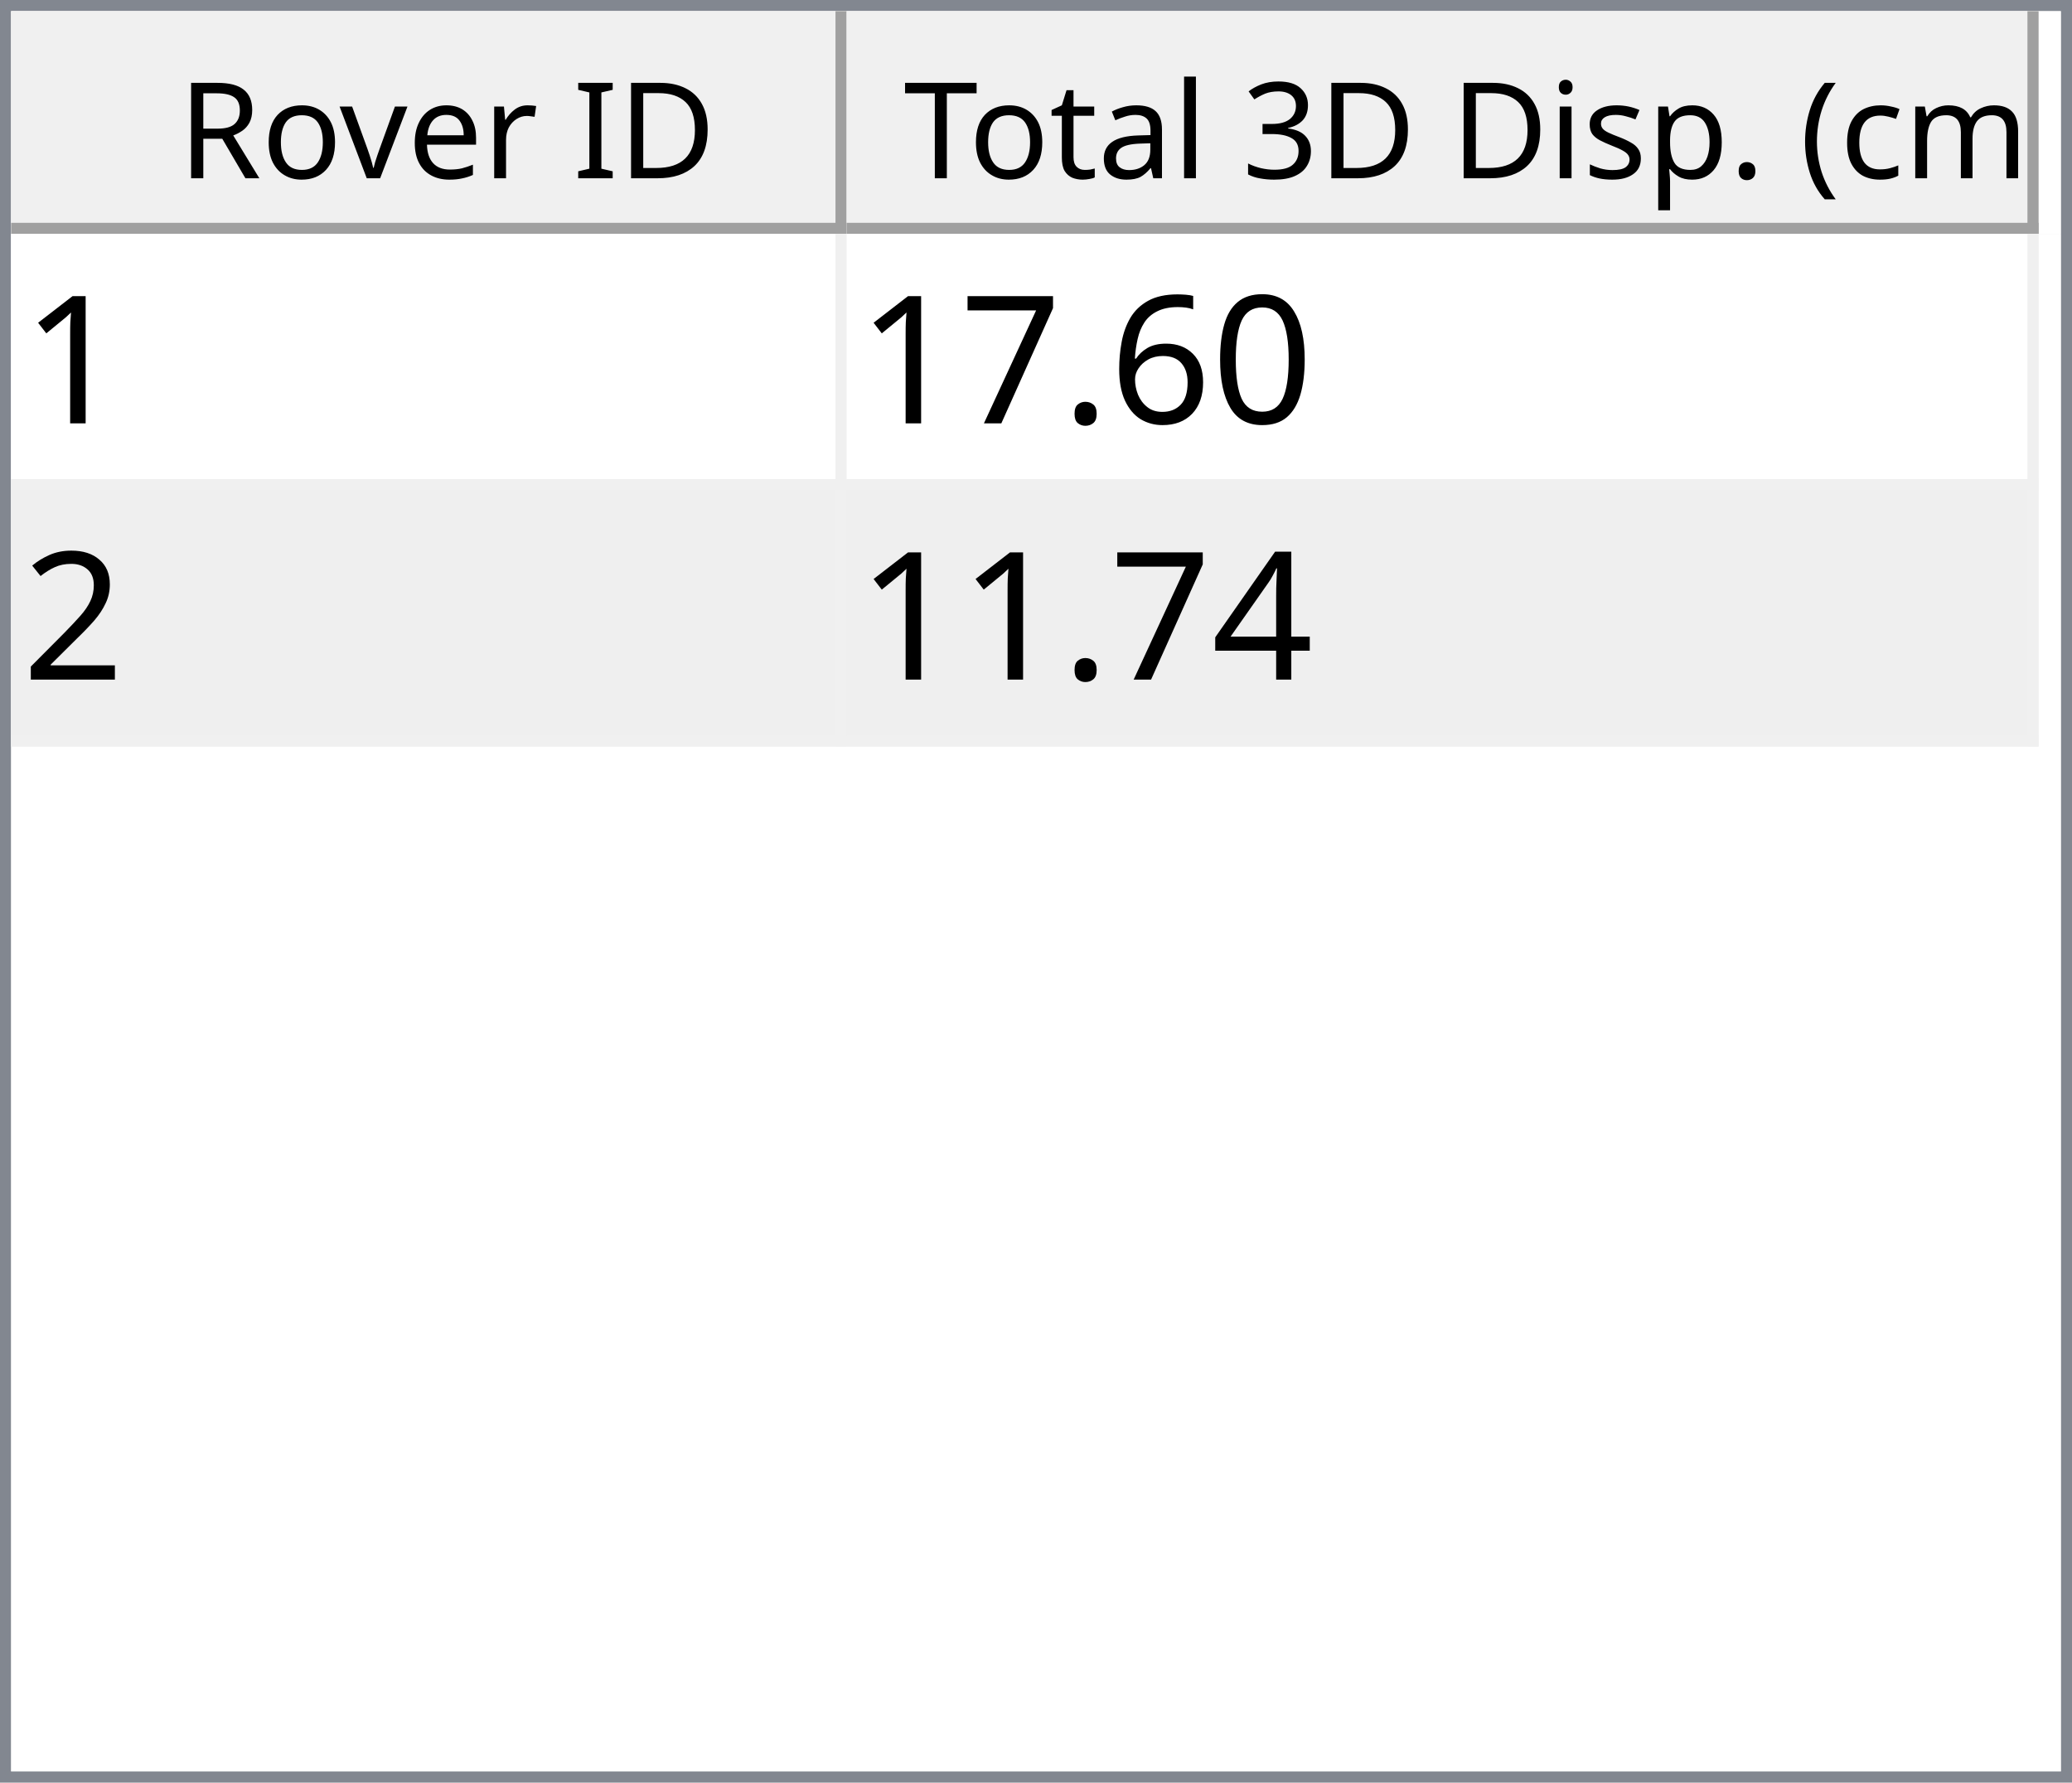
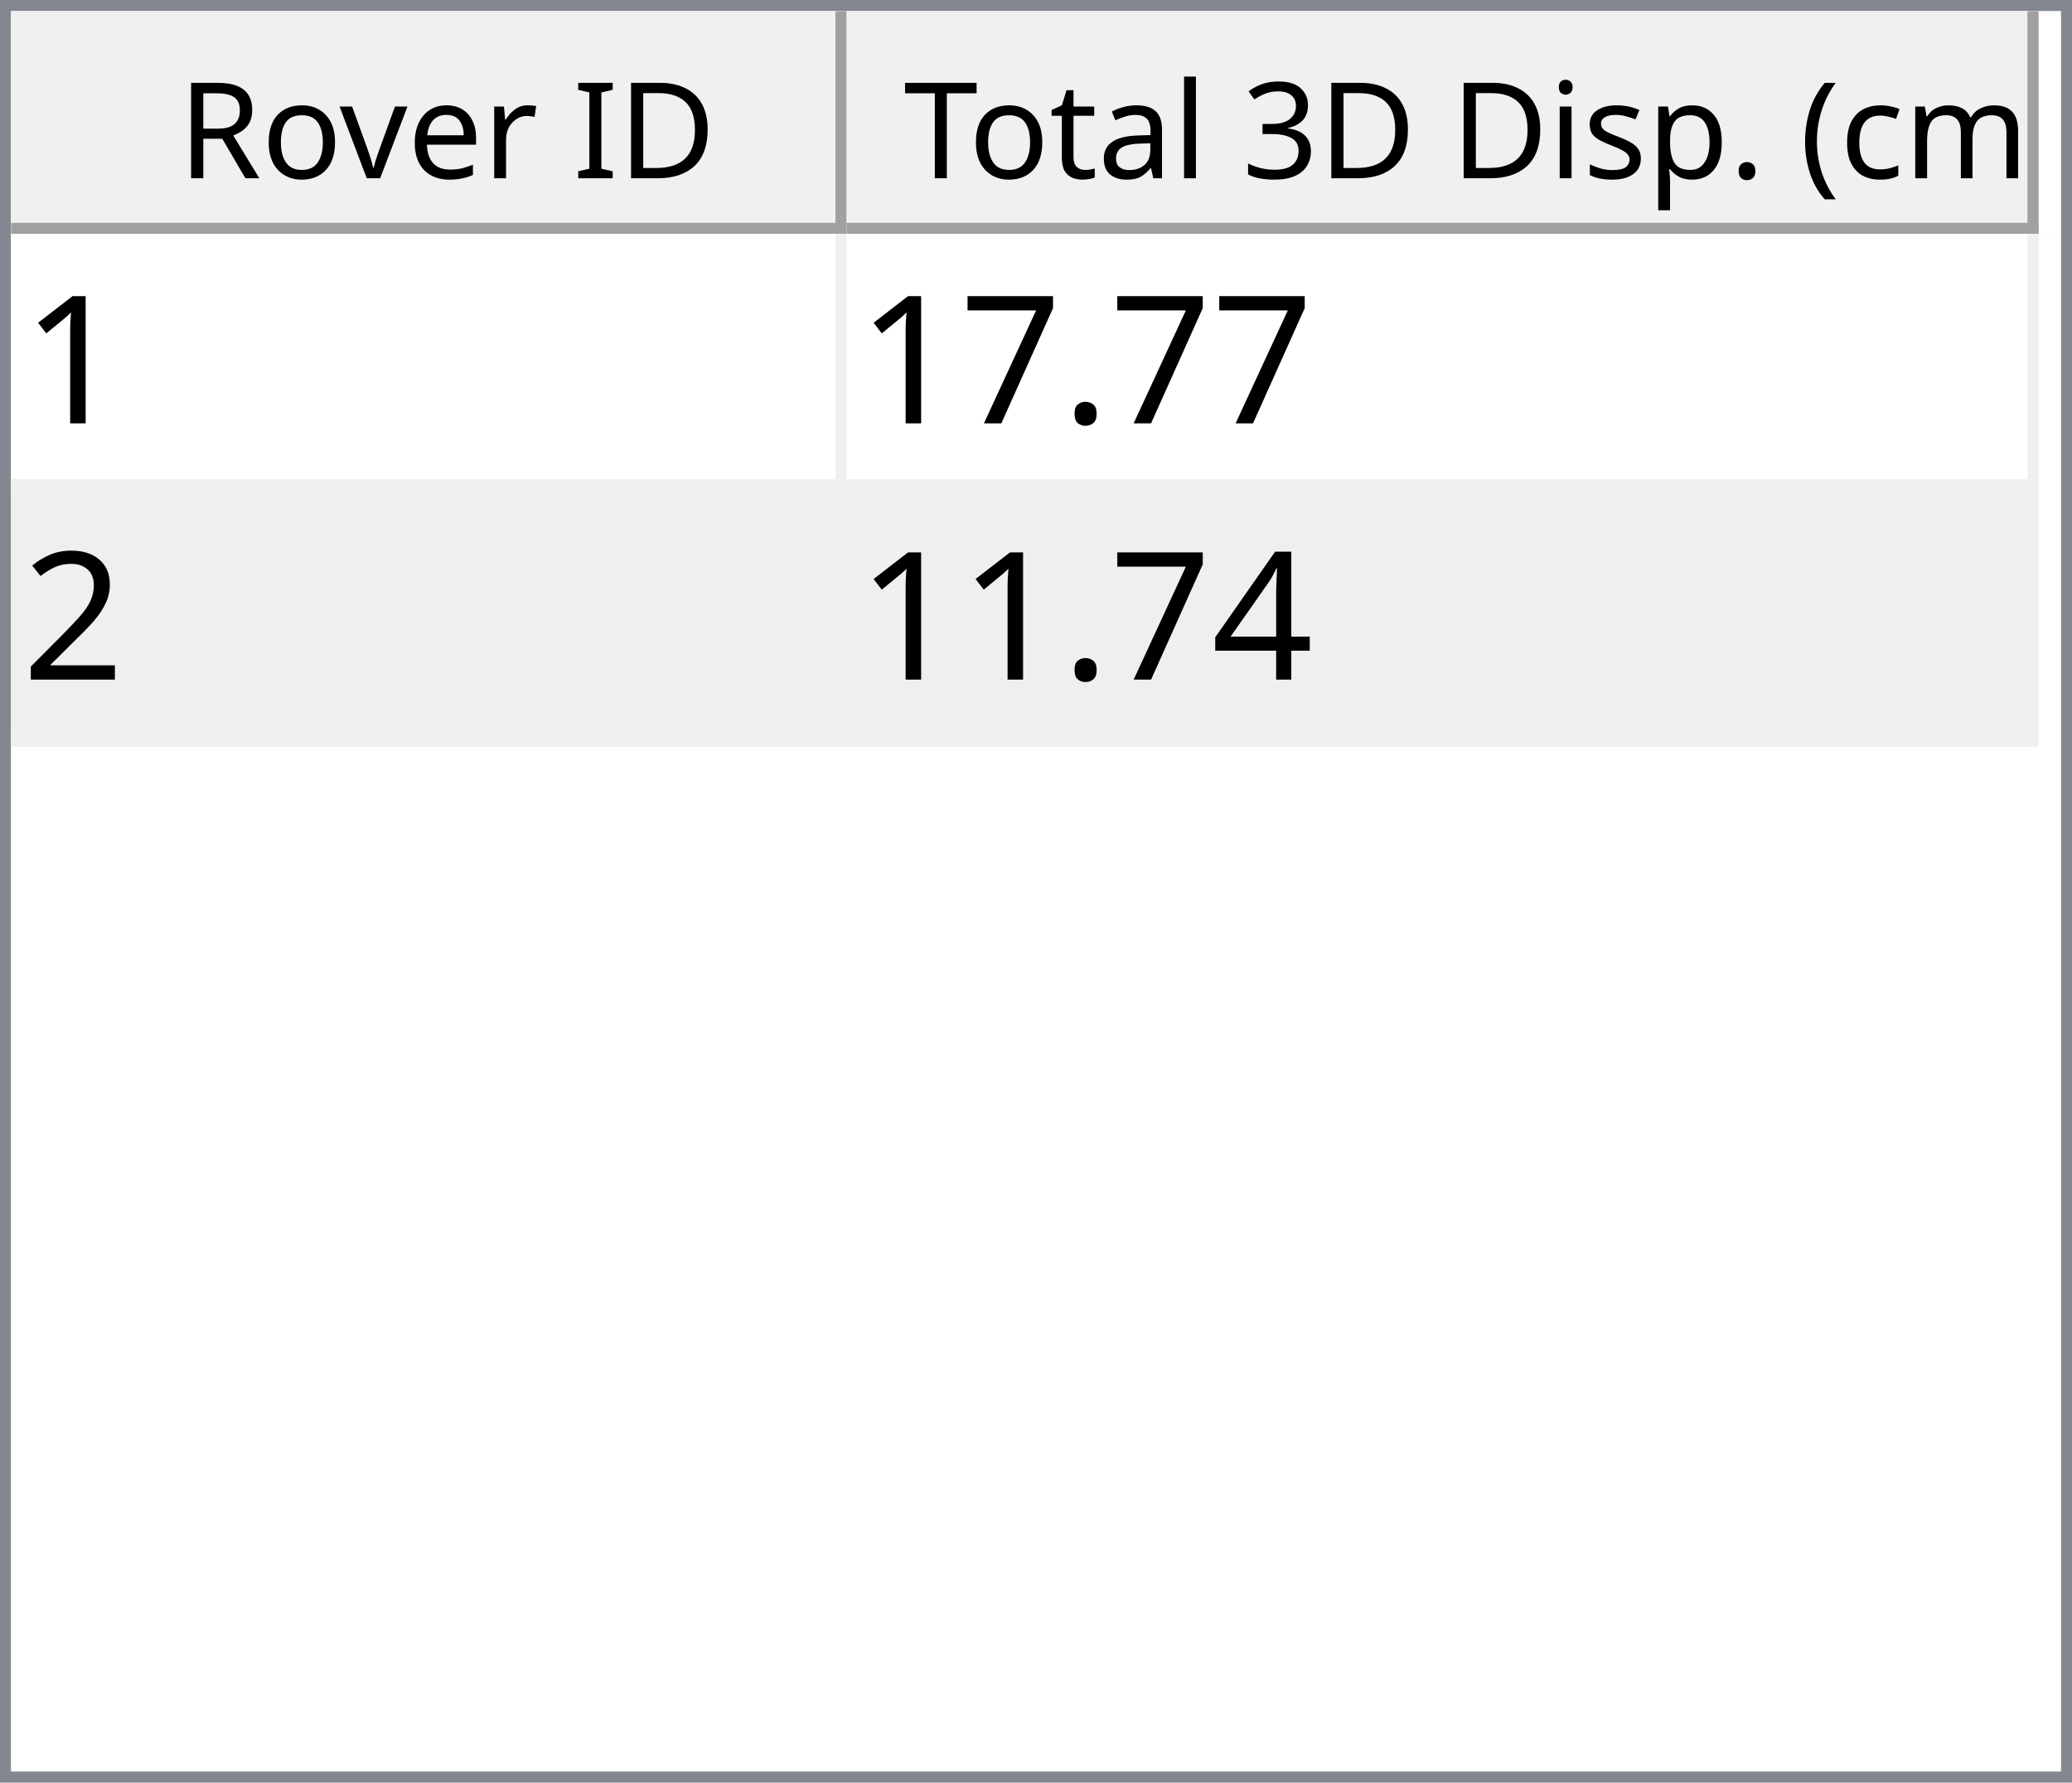
<svg xmlns="http://www.w3.org/2000/svg" style="fill-opacity:1; color-rendering:auto; color-interpolation:auto; text-rendering:auto; stroke:black; stroke-linecap:square; stroke-miterlimit:10; shape-rendering:auto; stroke-opacity:1; fill:black; stroke-dasharray:none; font-weight:normal; stroke-width:1; font-family:'Dialog'; font-style:normal; stroke-linejoin:miter; font-size:12px; stroke-dashoffset:0; image-rendering:auto;" width="186" height="160">
  <defs id="genericDefs" />
  <g>
    <defs id="defs1">
      <clipPath clipPathUnits="userSpaceOnUse" id="clipPath1">
        <path d="M0 0 L186 0 L186 160 L0 160 L0 0 Z" />
      </clipPath>
      <clipPath clipPathUnits="userSpaceOnUse" id="clipPath2">
        <path d="M0 0 L0 160 L186 160 L186 0 Z" />
      </clipPath>
      <clipPath clipPathUnits="userSpaceOnUse" id="clipPath3">
        <path d="M0 0 L0 20 L184 20 L184 0 Z" />
      </clipPath>
      <clipPath clipPathUnits="userSpaceOnUse" id="clipPath4">
        <path d="M0 0 L0 20 L75 20 L75 0 Z" />
      </clipPath>
      <clipPath clipPathUnits="userSpaceOnUse" id="clipPath5">
        <path d="M1 1 L1 19 L74 19 L74 1 Z" />
      </clipPath>
      <clipPath clipPathUnits="userSpaceOnUse" id="clipPath6">
        <path d="M0 0 L0 18 L73 18 L73 0 Z" />
      </clipPath>
      <clipPath clipPathUnits="userSpaceOnUse" id="clipPath7">
        <path d="M-0.5 -0.5 L-0.5 19.5 L74.5 19.5 L74.5 -0.5 Z" />
      </clipPath>
      <clipPath clipPathUnits="userSpaceOnUse" id="clipPath8">
        <path d="M0 0 L0 20 L107 20 L107 0 Z" />
      </clipPath>
      <clipPath clipPathUnits="userSpaceOnUse" id="clipPath9">
        <path d="M1 1 L1 19 L106 19 L106 1 Z" />
      </clipPath>
      <clipPath clipPathUnits="userSpaceOnUse" id="clipPath10">
        <path d="M0 0 L0 18 L105 18 L105 0 Z" />
      </clipPath>
      <clipPath clipPathUnits="userSpaceOnUse" id="clipPath11">
        <path d="M-0.5 -0.5 L-0.5 19.5 L106.5 19.5 L106.5 -0.5 Z" />
      </clipPath>
      <clipPath clipPathUnits="userSpaceOnUse" id="clipPath12">
        <path d="M0 0 L0 138 L184 138 L184 0 Z" />
      </clipPath>
      <clipPath clipPathUnits="userSpaceOnUse" id="clipPath13">
        <path d="M0 0 L0 46 L182 46 L182 0 Z" />
      </clipPath>
      <clipPath clipPathUnits="userSpaceOnUse" id="clipPath14">
        <path d="M-0.5 -0.5 L-0.5 45.5 L181.5 45.5 L181.5 -0.5 Z" />
      </clipPath>
      <clipPath clipPathUnits="userSpaceOnUse" id="clipPath15">
        <path d="M0 0 L0 22 L74 22 L74 0 Z" />
      </clipPath>
      <clipPath clipPathUnits="userSpaceOnUse" id="clipPath16">
        <path d="M0 0 L0 22 L106 22 L106 0 Z" />
      </clipPath>
      <font horiz-adv-x="64.551" id="font1">
        <font-face ascent="107.91" descent="25.098" units-per-em="100" style="font-style:normal; font-family:Segoe UI; font-weight:normal;" />
        <missing-glyph horiz-adv-x="64.551" d="M8.109 0 L8.109 68.266 L56.453 68.266 L56.453 0 L8.109 0 ZM15.328 7.234 L49.219 7.234 L49.219 61.031 L15.328 61.031 L15.328 7.234 Z" />
        <glyph unicode="D" horiz-adv-x="70.117" d="M9.188 0 L9.188 70.016 L28.516 70.016 Q65.531 70.016 65.531 35.891 Q65.531 19.672 55.25 9.836 Q44.969 0 27.734 0 L9.188 0 ZM17.391 62.594 L17.391 7.422 L27.828 7.422 Q41.609 7.422 49.273 14.797 Q56.938 22.172 56.938 35.688 Q56.938 62.594 28.328 62.594 L17.391 62.594 Z" />
        <glyph unicode="I" horiz-adv-x="26.611" d="M17.391 0 L9.188 0 L9.188 70.016 L17.391 70.016 L17.391 0 Z" />
        <glyph unicode=" " horiz-adv-x="27.393" d="" />
        <glyph unicode="r" horiz-adv-x="34.766" d="M34.188 41.891 Q32.078 43.5 28.125 43.5 Q23 43.5 19.555 38.672 Q16.109 33.844 16.109 25.484 L16.109 0 L8.109 0 L8.109 50 L16.109 50 L16.109 39.703 L16.312 39.703 Q18.016 44.969 21.531 47.922 Q25.047 50.875 29.391 50.875 Q32.516 50.875 34.188 50.203 L34.188 41.891 Z" />
        <glyph unicode="e" horiz-adv-x="52.295" d="M48.297 23 L12.984 23 Q13.188 14.656 17.484 10.109 Q21.781 5.562 29.297 5.562 Q37.75 5.562 44.828 11.141 L44.828 3.609 Q38.234 -1.172 27.391 -1.172 Q16.797 -1.172 10.742 5.641 Q4.688 12.453 4.688 24.812 Q4.688 36.469 11.305 43.82 Q17.922 51.172 27.734 51.172 Q37.547 51.172 42.922 44.828 Q48.297 38.484 48.297 27.203 L48.297 23 ZM40.094 29.781 Q40.047 36.719 36.75 40.578 Q33.453 44.438 27.594 44.438 Q21.922 44.438 17.969 40.383 Q14.016 36.328 13.094 29.781 L40.094 29.781 Z" />
        <glyph unicode="v" horiz-adv-x="47.9" d="M47.406 50 L27.484 0 L19.625 0 L0.688 50 L9.469 50 L22.172 13.672 Q23.578 9.672 23.922 6.688 L24.125 6.688 Q24.609 10.453 25.688 13.484 L38.969 50 L47.406 50 Z" />
        <glyph unicode="o" horiz-adv-x="58.594" d="M29 -1.172 Q17.922 -1.172 11.305 5.836 Q4.688 12.844 4.688 24.422 Q4.688 37.016 11.57 44.094 Q18.453 51.172 30.172 51.172 Q41.359 51.172 47.633 44.289 Q53.906 37.406 53.906 25.203 Q53.906 13.234 47.141 6.031 Q40.375 -1.172 29 -1.172 ZM29.594 44.438 Q21.875 44.438 17.383 39.188 Q12.891 33.938 12.891 24.703 Q12.891 15.828 17.43 10.695 Q21.969 5.562 29.594 5.562 Q37.359 5.562 41.531 10.594 Q45.703 15.625 45.703 24.906 Q45.703 34.281 41.531 39.359 Q37.359 44.438 29.594 44.438 Z" />
        <glyph unicode="R" horiz-adv-x="59.814" d="M59.375 0 L49.609 0 L37.891 19.625 Q36.281 22.359 34.766 24.289 Q33.25 26.219 31.664 27.438 Q30.078 28.656 28.25 29.219 Q26.422 29.781 24.125 29.781 L17.391 29.781 L17.391 0 L9.188 0 L9.188 70.016 L30.078 70.016 Q34.672 70.016 38.555 68.867 Q42.438 67.719 45.289 65.375 Q48.141 63.031 49.758 59.547 Q51.375 56.062 51.375 51.375 Q51.375 47.703 50.273 44.656 Q49.172 41.609 47.148 39.211 Q45.125 36.812 42.266 35.133 Q39.406 33.453 35.844 32.516 L35.844 32.328 Q37.594 31.547 38.891 30.547 Q40.188 29.547 41.359 28.18 Q42.531 26.812 43.68 25.078 Q44.828 23.344 46.234 21.047 L59.375 0 ZM17.391 62.594 L17.391 37.203 L28.516 37.203 Q31.594 37.203 34.203 38.133 Q36.812 39.062 38.719 40.797 Q40.625 42.531 41.703 45.047 Q42.781 47.562 42.781 50.688 Q42.781 56.297 39.141 59.445 Q35.5 62.594 28.609 62.594 L17.391 62.594 Z" />
        <glyph unicode=")" horiz-adv-x="30.176" d="M8.297 -15.922 L1.172 -15.922 Q16.406 2.344 16.406 26.812 Q16.406 51.469 1.078 70.016 L8.297 70.016 Q23.531 52.156 23.531 26.703 Q23.531 1.375 8.297 -15.922 Z" />
        <glyph unicode="m" horiz-adv-x="86.133" d="M79.109 0 L71.094 0 L71.094 28.719 Q71.094 37.016 68.531 40.727 Q65.969 44.438 59.906 44.438 Q54.781 44.438 51.195 39.75 Q47.609 35.062 47.609 28.516 L47.609 0 L39.594 0 L39.594 29.688 Q39.594 44.438 28.219 44.438 Q22.953 44.438 19.531 40.016 Q16.109 35.594 16.109 28.516 L16.109 0 L8.109 0 L8.109 50 L16.109 50 L16.109 42.094 L16.312 42.094 Q21.625 51.172 31.844 51.172 Q36.969 51.172 40.773 48.312 Q44.578 45.453 46 40.828 Q51.562 51.172 62.594 51.172 Q79.109 51.172 79.109 30.812 L79.109 0 Z" />
        <glyph unicode="c" horiz-adv-x="46.191" d="M42.188 2.297 Q36.422 -1.172 28.516 -1.172 Q17.828 -1.172 11.258 5.789 Q4.688 12.75 4.688 23.828 Q4.688 36.188 11.766 43.68 Q18.844 51.172 30.672 51.172 Q37.25 51.172 42.281 48.734 L42.281 40.531 Q36.719 44.438 30.375 44.438 Q22.703 44.438 17.797 38.945 Q12.891 33.453 12.891 24.516 Q12.891 15.719 17.508 10.641 Q22.125 5.562 29.891 5.562 Q36.422 5.562 42.188 9.906 L42.188 2.297 Z" />
        <glyph unicode="(" horiz-adv-x="30.176" d="M29.109 -15.922 L21.969 -15.922 Q6.844 1.375 6.844 26.703 Q6.844 52.156 21.969 70.016 L29.203 70.016 Q13.875 51.469 13.875 26.812 Q13.875 2.344 29.109 -15.922 Z" />
        <glyph unicode="." horiz-adv-x="21.68" d="M10.891 -1.078 Q8.641 -1.078 7.055 0.539 Q5.469 2.156 5.469 4.391 Q5.469 6.641 7.055 8.273 Q8.641 9.906 10.891 9.906 Q13.188 9.906 14.797 8.273 Q16.406 6.641 16.406 4.391 Q16.406 2.156 14.797 0.539 Q13.188 -1.078 10.891 -1.078 Z" />
        <glyph unicode="p" horiz-adv-x="58.789" d="M16.312 7.234 L16.109 7.234 L16.109 -23 L8.109 -23 L8.109 50 L16.109 50 L16.109 41.219 L16.312 41.219 Q22.219 51.172 33.594 51.172 Q43.266 51.172 48.688 44.461 Q54.109 37.75 54.109 26.469 Q54.109 13.922 48 6.375 Q41.891 -1.172 31.297 -1.172 Q21.578 -1.172 16.312 7.234 ZM16.109 27.391 L16.109 20.406 Q16.109 14.203 20.141 9.883 Q24.172 5.562 30.375 5.562 Q37.641 5.562 41.773 11.133 Q45.906 16.703 45.906 26.609 Q45.906 34.969 42.047 39.703 Q38.188 44.438 31.594 44.438 Q24.609 44.438 20.359 39.578 Q16.109 34.719 16.109 27.391 Z" />
        <glyph unicode="s" horiz-adv-x="42.432" d="M5.078 1.812 L5.078 10.406 Q11.625 5.562 19.484 5.562 Q30.031 5.562 30.031 12.594 Q30.031 14.594 29.125 15.992 Q28.219 17.391 26.68 18.461 Q25.141 19.531 23.07 20.383 Q21 21.234 18.609 22.172 Q15.281 23.484 12.766 24.828 Q10.25 26.172 8.57 27.859 Q6.891 29.547 6.031 31.695 Q5.172 33.844 5.172 36.719 Q5.172 40.234 6.789 42.945 Q8.406 45.656 11.086 47.484 Q13.766 49.312 17.211 50.242 Q20.656 51.172 24.312 51.172 Q30.812 51.172 35.938 48.922 L35.938 40.828 Q30.422 44.438 23.25 44.438 Q21 44.438 19.195 43.922 Q17.391 43.406 16.094 42.477 Q14.797 41.547 14.086 40.258 Q13.375 38.969 13.375 37.406 Q13.375 35.453 14.086 34.133 Q14.797 32.812 16.164 31.789 Q17.531 30.766 19.484 29.938 Q21.438 29.109 23.922 28.125 Q27.25 26.859 29.883 25.516 Q32.516 24.172 34.375 22.484 Q36.234 20.797 37.234 18.602 Q38.234 16.406 38.234 13.375 Q38.234 9.672 36.602 6.938 Q34.969 4.203 32.234 2.398 Q29.5 0.594 25.93 -0.289 Q22.359 -1.172 18.453 -1.172 Q10.75 -1.172 5.078 1.812 Z" />
        <glyph unicode="i" horiz-adv-x="24.219" d="M12.203 62.703 Q10.062 62.703 8.547 64.164 Q7.031 65.625 7.031 67.875 Q7.031 70.125 8.547 71.609 Q10.062 73.094 12.203 73.094 Q14.406 73.094 15.945 71.609 Q17.484 70.125 17.484 67.875 Q17.484 65.719 15.945 64.211 Q14.406 62.703 12.203 62.703 ZM16.109 0 L8.109 0 L8.109 50 L16.109 50 L16.109 0 Z" />
        <glyph unicode="3" horiz-adv-x="53.906" d="M46.531 19.828 Q46.531 15.094 44.75 11.211 Q42.969 7.328 39.719 4.57 Q36.469 1.812 31.93 0.297 Q27.391 -1.219 21.922 -1.219 Q11.922 -1.219 6 2.594 L6 11.188 Q13.094 5.609 22.219 5.609 Q25.875 5.609 28.828 6.539 Q31.781 7.469 33.906 9.227 Q36.031 10.984 37.18 13.477 Q38.328 15.969 38.328 19.094 Q38.328 32.812 18.797 32.812 L12.984 32.812 L12.984 39.594 L18.5 39.594 Q35.797 39.594 35.797 52.484 Q35.797 64.406 22.609 64.406 Q15.188 64.406 8.688 59.422 L8.688 67.188 Q15.375 71.188 24.609 71.188 Q29 71.188 32.57 69.969 Q36.141 68.75 38.68 66.555 Q41.219 64.359 42.609 61.281 Q44 58.203 44 54.5 Q44 40.672 30.031 36.719 L30.031 36.531 Q33.594 36.141 36.625 34.797 Q39.656 33.453 41.852 31.305 Q44.047 29.156 45.289 26.25 Q46.531 23.344 46.531 19.828 Z" />
        <glyph unicode="l" horiz-adv-x="24.219" d="M16.109 0 L8.109 0 L8.109 74.031 L16.109 74.031 L16.109 0 Z" />
        <glyph unicode="a" horiz-adv-x="50.879" d="M43.891 0 L35.891 0 L35.891 7.812 L35.688 7.812 Q30.469 -1.172 20.312 -1.172 Q12.844 -1.172 8.617 2.781 Q4.391 6.734 4.391 13.281 Q4.391 27.297 20.906 29.594 L35.891 31.688 Q35.891 44.438 25.594 44.438 Q16.547 44.438 9.281 38.281 L9.281 46.484 Q16.656 51.172 26.266 51.172 Q43.891 51.172 43.891 32.516 L43.891 0 ZM35.891 25.297 L23.828 23.641 Q18.266 22.859 15.43 20.875 Q12.594 18.891 12.594 13.875 Q12.594 10.203 15.211 7.883 Q17.828 5.562 22.172 5.562 Q28.125 5.562 32.008 9.742 Q35.891 13.922 35.891 20.312 L35.891 25.297 Z" />
        <glyph unicode="t" horiz-adv-x="33.887" d="M31.297 0.484 Q28.469 -1.078 23.828 -1.078 Q10.688 -1.078 10.688 13.578 L10.688 43.172 L2.094 43.172 L2.094 50 L10.688 50 L10.688 62.203 L18.703 64.797 L18.703 50 L31.297 50 L31.297 43.172 L18.703 43.172 L18.703 14.984 Q18.703 9.969 20.414 7.82 Q22.125 5.672 26.078 5.672 Q29.109 5.672 31.297 7.328 L31.297 0.484 Z" />
        <glyph unicode="T" horiz-adv-x="52.393" d="M50.594 62.594 L30.375 62.594 L30.375 0 L22.172 0 L22.172 62.594 L2 62.594 L2 70.016 L50.594 70.016 L50.594 62.594 Z" />
      </font>
      <font horiz-adv-x="75.0" id="font2">
        <font-face ascent="100.537" descent="21.973" units-per-em="100" style="font-style:normal; font-family:sans-serif; font-weight:normal;" />
        <missing-glyph horiz-adv-x="75.0" d="M12.5 0 L12.5 62.5 L62.5 62.5 L62.5 0 L12.5 0 ZM14.062 1.562 L60.938 1.562 L60.938 60.938 L14.062 60.938 L14.062 1.562 Z" />
        <glyph unicode="1" horiz-adv-x="55.615" d="M37.25 0 L28.469 0 L28.469 56 Q25.297 52.984 20.141 49.953 Q14.984 46.922 10.891 45.406 L10.891 53.906 Q18.266 57.375 23.781 62.305 Q29.297 67.234 31.594 71.875 L37.25 71.875 L37.25 0 Z" />
-         <glyph unicode="0" horiz-adv-x="55.615" d="M4.156 35.297 Q4.156 48 6.766 55.742 Q9.375 63.484 14.523 67.68 Q19.672 71.875 27.484 71.875 Q33.25 71.875 37.594 69.555 Q41.938 67.234 44.773 62.867 Q47.609 58.5 49.219 52.227 Q50.828 45.953 50.828 35.297 Q50.828 22.703 48.242 14.969 Q45.656 7.234 40.508 3.008 Q35.359 -1.219 27.484 -1.219 Q17.141 -1.219 11.234 6.203 Q4.156 15.141 4.156 35.297 ZM13.188 35.297 Q13.188 17.672 17.312 11.836 Q21.438 6 27.484 6 Q33.547 6 37.672 11.859 Q41.797 17.719 41.797 35.297 Q41.797 52.984 37.672 58.789 Q33.547 64.594 27.391 64.594 Q21.344 64.594 17.719 59.469 Q13.188 52.938 13.188 35.297 Z" />
-         <glyph unicode="6" horiz-adv-x="55.615" d="M49.75 54.047 L41.016 53.375 Q39.844 58.547 37.703 60.891 Q34.125 64.656 28.906 64.656 Q24.703 64.656 21.531 62.312 Q17.391 59.281 14.992 53.469 Q12.594 47.656 12.5 36.922 Q15.672 41.75 20.266 44.094 Q24.859 46.438 29.891 46.438 Q38.672 46.438 44.852 39.969 Q51.031 33.5 51.031 23.25 Q51.031 16.5 48.125 10.719 Q45.219 4.938 40.141 1.859 Q35.062 -1.219 28.609 -1.219 Q17.625 -1.219 10.695 6.859 Q3.766 14.938 3.766 33.5 Q3.766 54.25 11.422 63.672 Q18.109 71.875 29.438 71.875 Q37.891 71.875 43.289 67.141 Q48.688 62.406 49.75 54.047 ZM13.875 23.188 Q13.875 18.656 15.797 14.508 Q17.719 10.359 21.188 8.18 Q24.656 6 28.469 6 Q34.031 6 38.039 10.492 Q42.047 14.984 42.047 22.703 Q42.047 30.125 38.086 34.398 Q34.125 38.672 28.125 38.672 Q22.172 38.672 18.023 34.398 Q13.875 30.125 13.875 23.188 Z" />
        <glyph unicode="." horiz-adv-x="27.783" d="M9.078 0 L9.078 10.016 L19.094 10.016 L19.094 0 L9.078 0 Z" />
        <glyph unicode="7" horiz-adv-x="55.615" d="M4.734 62.203 L4.734 70.656 L51.078 70.656 L51.078 63.812 Q44.234 56.547 37.523 44.484 Q30.812 32.422 27.156 19.672 Q24.516 10.688 23.781 0 L14.75 0 Q14.891 8.453 18.062 20.414 Q21.234 32.375 27.172 43.484 Q33.109 54.594 39.797 62.203 L4.734 62.203 Z" />
        <glyph unicode="2" horiz-adv-x="55.615" d="M50.344 8.453 L50.344 0 L3.031 0 Q2.938 3.172 4.047 6.109 Q5.859 10.938 9.836 15.625 Q13.812 20.312 21.344 26.469 Q33.016 36.031 37.117 41.625 Q41.219 47.219 41.219 52.203 Q41.219 57.422 37.477 61.008 Q33.734 64.594 27.734 64.594 Q21.391 64.594 17.578 60.789 Q13.766 56.984 13.719 50.25 L4.688 51.172 Q5.609 61.281 11.664 66.578 Q17.719 71.875 27.938 71.875 Q38.234 71.875 44.242 66.164 Q50.25 60.453 50.25 52 Q50.25 47.703 48.492 43.555 Q46.734 39.406 42.656 34.812 Q38.578 30.219 29.109 22.219 Q21.188 15.578 18.945 13.211 Q16.703 10.844 15.234 8.453 L50.344 8.453 Z" />
        <glyph unicode="4" horiz-adv-x="55.615" d="M32.328 0 L32.328 17.141 L1.266 17.141 L1.266 25.203 L33.938 71.578 L41.109 71.578 L41.109 25.203 L50.781 25.203 L50.781 17.141 L41.109 17.141 L41.109 0 L32.328 0 ZM32.328 25.203 L32.328 57.469 L9.906 25.203 L32.328 25.203 Z" />
      </font>
    </defs>
    <g style="fill:white; stroke:white;">
      <rect x="0" y="0" width="186" style="clip-path:url(#clipPath1); stroke:none;" height="160" />
    </g>
    <g style="fill:white; text-rendering:optimizeSpeed; color-rendering:optimizeSpeed; image-rendering:optimizeSpeed; shape-rendering:crispEdges; stroke:white; color-interpolation:sRGB;">
      <rect x="0" width="186" height="160" y="0" style="stroke:none;" />
      <path style="stroke:none;" d="M0 160 L186 160 L186 0 L0 0 Z" />
    </g>
    <g style="fill:rgb(240,240,240); font-family:'Segoe UI'; stroke:rgb(240,240,240);">
      <rect x="0" y="0" width="186" style="clip-path:url(#clipPath2); stroke:none;" height="160" />
    </g>
    <g style="fill:rgb(130,135,144); font-family:'Segoe UI'; stroke:rgb(130,135,144);">
      <path d="M0 0 L186 0 L186 160 L0 160 L0 0 ZM1 1 L185 1 L185 159 L1 159 L1 1 Z" style="fill-rule:evenodd; clip-path:url(#clipPath2); stroke:none;" />
    </g>
    <g style="fill:white; font-family:'Segoe UI'; stroke:white;" transform="translate(1,1)">
      <rect x="0" y="0" width="184" style="clip-path:url(#clipPath3); stroke:none;" height="20" />
    </g>
    <g style="fill:rgb(240,240,240); font-family:'Segoe UI'; stroke:rgb(240,240,240);" transform="translate(1,1)">
      <rect x="0" y="0" width="75" style="clip-path:url(#clipPath4); stroke:none;" height="20" />
    </g>
    <g style="font-family:'Segoe UI';" transform="translate(2,2)">
      <text x="14" xml:space="preserve" y="14" style="clip-path:url(#clipPath6); stroke:none;">Rover ID</text>
    </g>
    <g style="fill:rgb(160,160,160); font-family:'Segoe UI'; stroke:rgb(160,160,160); stroke-linejoin:bevel;" transform="translate(1.5,1.5)">
      <line x1="74" x2="74" y1="0" style="fill:none; clip-path:url(#clipPath7);" y2="19" />
    </g>
    <g style="fill:rgb(160,160,160); font-family:'Segoe UI'; stroke:rgb(160,160,160); stroke-linejoin:bevel;" transform="matrix(1,0,0,1,1,1) translate(0.5,0.5)">
      <line x1="0" x2="74" y1="19" style="fill:none; clip-path:url(#clipPath7);" y2="19" />
    </g>
    <g style="fill:rgb(240,240,240); font-family:'Segoe UI'; stroke:rgb(240,240,240);" transform="translate(76,1)">
      <rect x="0" y="0" width="107" style="clip-path:url(#clipPath8); stroke:none;" height="20" />
    </g>
    <g style="font-family:'Segoe UI';" transform="translate(77,2)">
      <text x="1" xml:space="preserve" y="14" style="clip-path:url(#clipPath10); stroke:none;"> Total 3D Disp. (cm)</text>
    </g>
    <g style="fill:rgb(160,160,160); font-family:'Segoe UI'; stroke:rgb(160,160,160); stroke-linejoin:bevel;" transform="translate(76.5,1.5)">
      <line x1="106" x2="106" y1="0" style="fill:none; clip-path:url(#clipPath11);" y2="19" />
    </g>
    <g style="fill:rgb(160,160,160); font-family:'Segoe UI'; stroke:rgb(160,160,160); stroke-linejoin:bevel;" transform="matrix(1,0,0,1,76,1) translate(0.5,0.5)">
      <line x1="0" x2="106" y1="19" style="fill:none; clip-path:url(#clipPath11);" y2="19" />
    </g>
    <g style="fill:white; font-family:'Segoe UI'; stroke:white;" transform="translate(1,21)">
      <rect x="0" y="0" width="184" style="clip-path:url(#clipPath12); stroke:none;" height="138" />
    </g>
    <g style="fill:rgb(240,240,240); font-size:16px; font-family:sans-serif; stroke:rgb(240,240,240);" transform="translate(1,21)">
      <rect x="0" y="0" width="182" style="clip-path:url(#clipPath13); stroke:none;" height="46" />
      <line transform="translate(0.5,0.5)" x1="0" x2="181" y1="22" style="clip-path:url(#clipPath14); fill:none; stroke-linejoin:bevel;" y2="22" />
    </g>
    <g transform="matrix(1,0,0,1,1,21) translate(0.5,0.5)" style="fill:rgb(240,240,240); font-size:16px; font-family:sans-serif; stroke:rgb(240,240,240); stroke-linejoin:bevel;">
      <line x1="0" x2="181" y1="45" style="fill:none; clip-path:url(#clipPath14);" y2="45" />
    </g>
    <g transform="matrix(1,0,0,1,1,21) translate(0.5,0.5)" style="fill:rgb(240,240,240); font-size:16px; font-family:sans-serif; stroke:rgb(240,240,240); stroke-linejoin:bevel;">
      <line x1="74" x2="74" y1="0" style="fill:none; clip-path:url(#clipPath14);" y2="45" />
    </g>
    <g transform="matrix(1,0,0,1,1,21) translate(0.5,0.5)" style="fill:rgb(240,240,240); font-size:16px; font-family:sans-serif; stroke:rgb(240,240,240); stroke-linejoin:bevel;">
      <line x1="181" x2="181" y1="0" style="fill:none; clip-path:url(#clipPath14);" y2="45" />
    </g>
    <g style="fill:white; font-size:16px; font-family:sans-serif; stroke:white;" transform="matrix(1,0,0,1,1,21)">
      <rect x="0" y="0" width="74" style="clip-path:url(#clipPath15); stroke:none;" height="22" />
      <text x="1" y="17" style="fill:black; clip-path:url(#clipPath15); stroke:none;" xml:space="preserve">1</text>
    </g>
    <g style="fill:white; font-size:16px; font-family:sans-serif; stroke:white;" transform="matrix(1,0,0,1,1,21) translate(75,0)">
      <rect x="0" y="0" width="106" style="clip-path:url(#clipPath16); stroke:none;" height="22" />
-       <text x="1" y="17" style="fill:black; clip-path:url(#clipPath16); stroke:none;" xml:space="preserve">17.60</text>
+       <text x="1" y="17" style="fill:black; clip-path:url(#clipPath16); stroke:none;" xml:space="preserve">17.77</text>
    </g>
    <g style="fill:rgb(239,239,239); font-size:16px; font-family:sans-serif; stroke:rgb(239,239,239);" transform="matrix(1,0,0,1,1,21) translate(0,23)">
      <rect x="0" y="0" width="74" style="clip-path:url(#clipPath15); stroke:none;" height="22" />
      <text x="1" y="17" style="fill:black; clip-path:url(#clipPath15); stroke:none;" xml:space="preserve">2</text>
    </g>
    <g style="fill:rgb(239,239,239); font-size:16px; font-family:sans-serif; stroke:rgb(239,239,239);" transform="matrix(1,0,0,1,1,21) translate(75,23)">
      <rect x="0" y="0" width="106" style="clip-path:url(#clipPath16); stroke:none;" height="22" />
      <text x="1" y="17" style="fill:black; clip-path:url(#clipPath16); stroke:none;" xml:space="preserve">11.74</text>
    </g>
  </g>
</svg>
